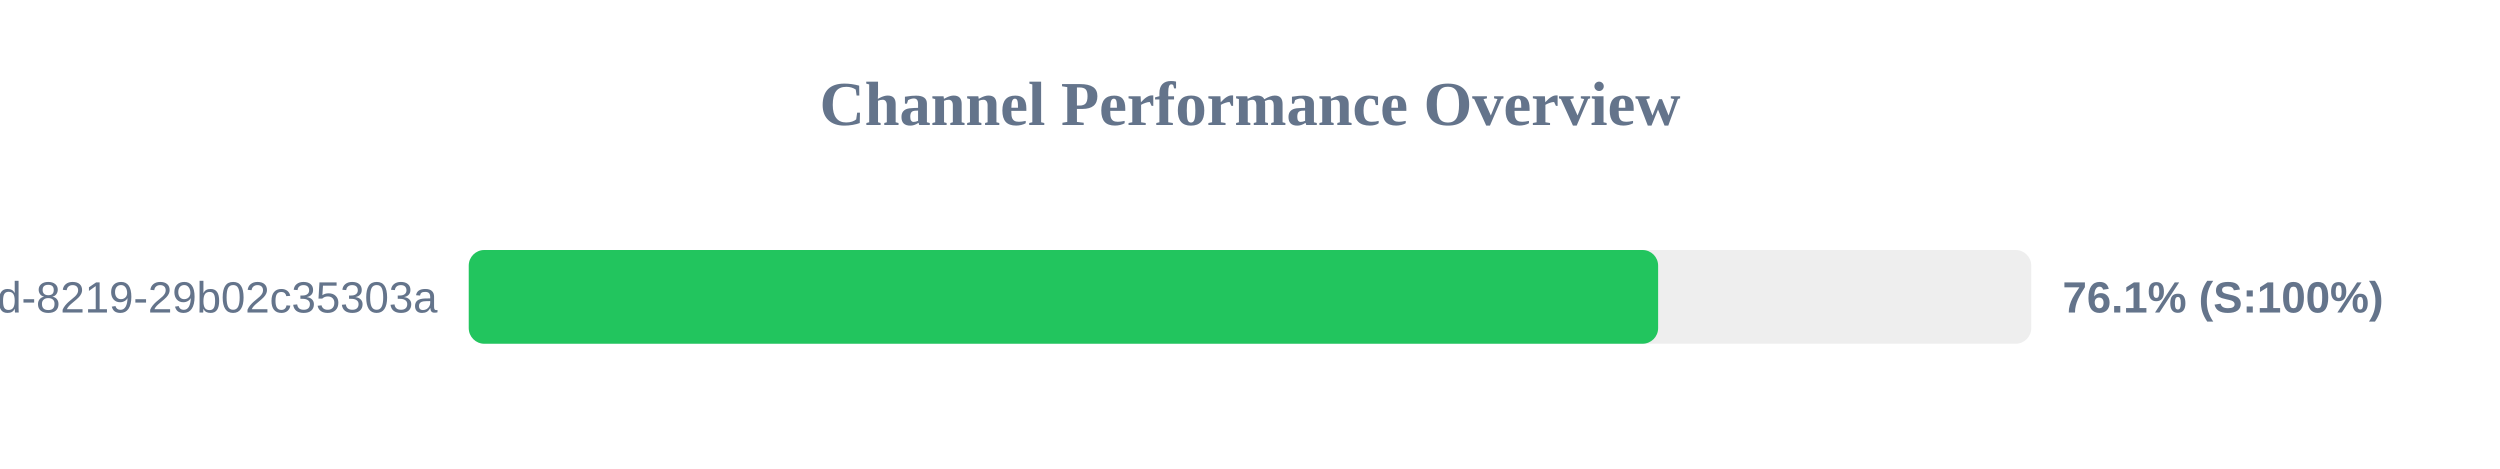
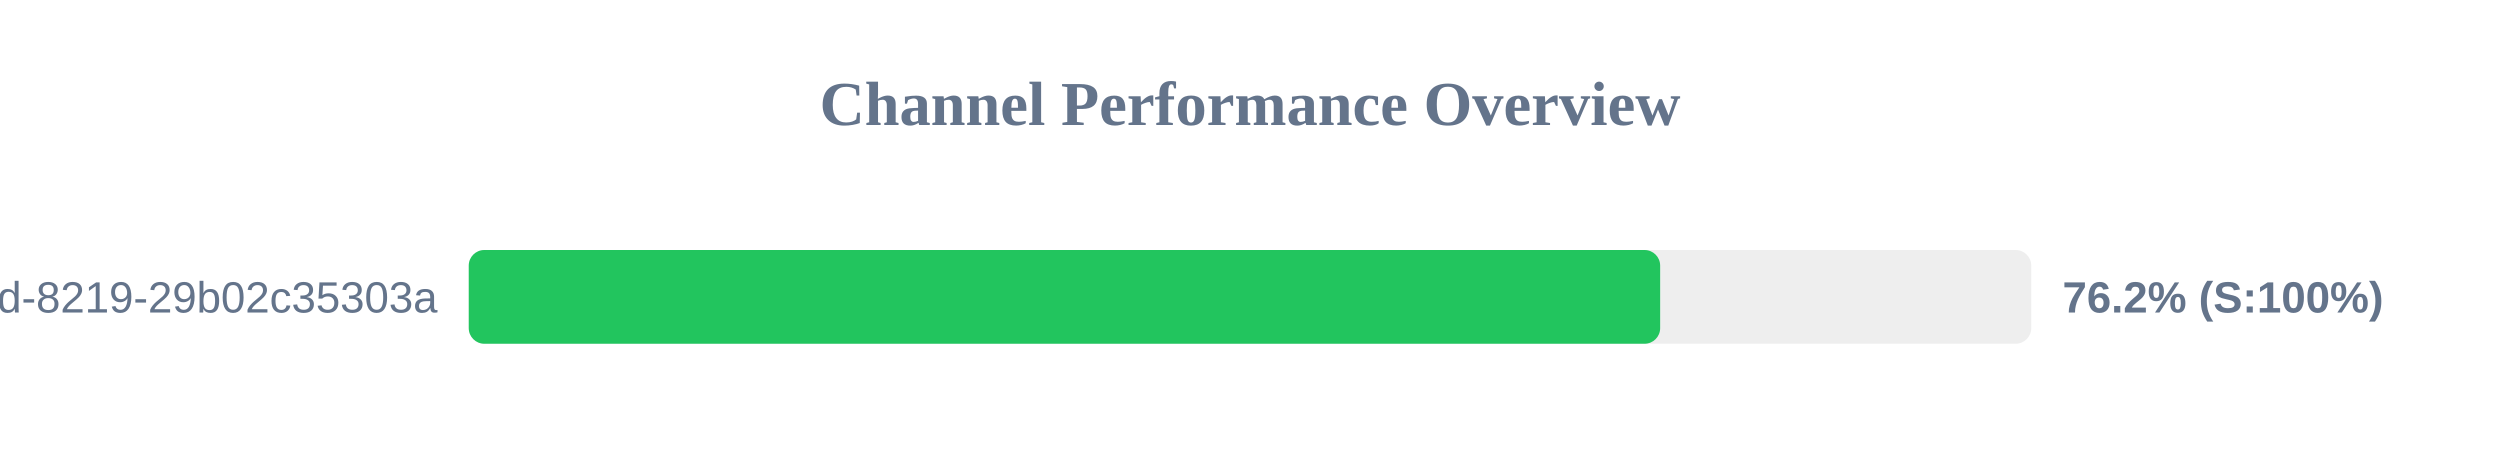
<svg xmlns="http://www.w3.org/2000/svg" width="800" height="150" version="1.1">
  <style>
        .row { font: 14px Arial; fill: #64748b; }
        .score { font: bold 14px Arial; fill: #64748b; }
    </style>
  <text x="400" y="40" text-anchor="middle" font-size="20px" font-weight="bold" fill="#64748b">Channel Performance Overview</text>
  <rect x="150" y="80" width="500" height="30" fill="#eee" rx="5" />
-   <rect x="150" y="80" width="380.6" height="30" fill="#22c55e" rx="5" />
+   <rect x="150" y="80" width="381.25" height="30" fill="#22c55e" rx="5" />
  <text x="140" y="100" text-anchor="end" class="row">?uuid=5eaa121d-4362-444d-8219-29b02c35303a</text>
-   <text x="660" y="100" text-anchor="start" class="score">76.1% (S:100%)</text>
+   <text x="660" y="100" text-anchor="start" class="score">76.2% (S:100%)</text>
</svg>
